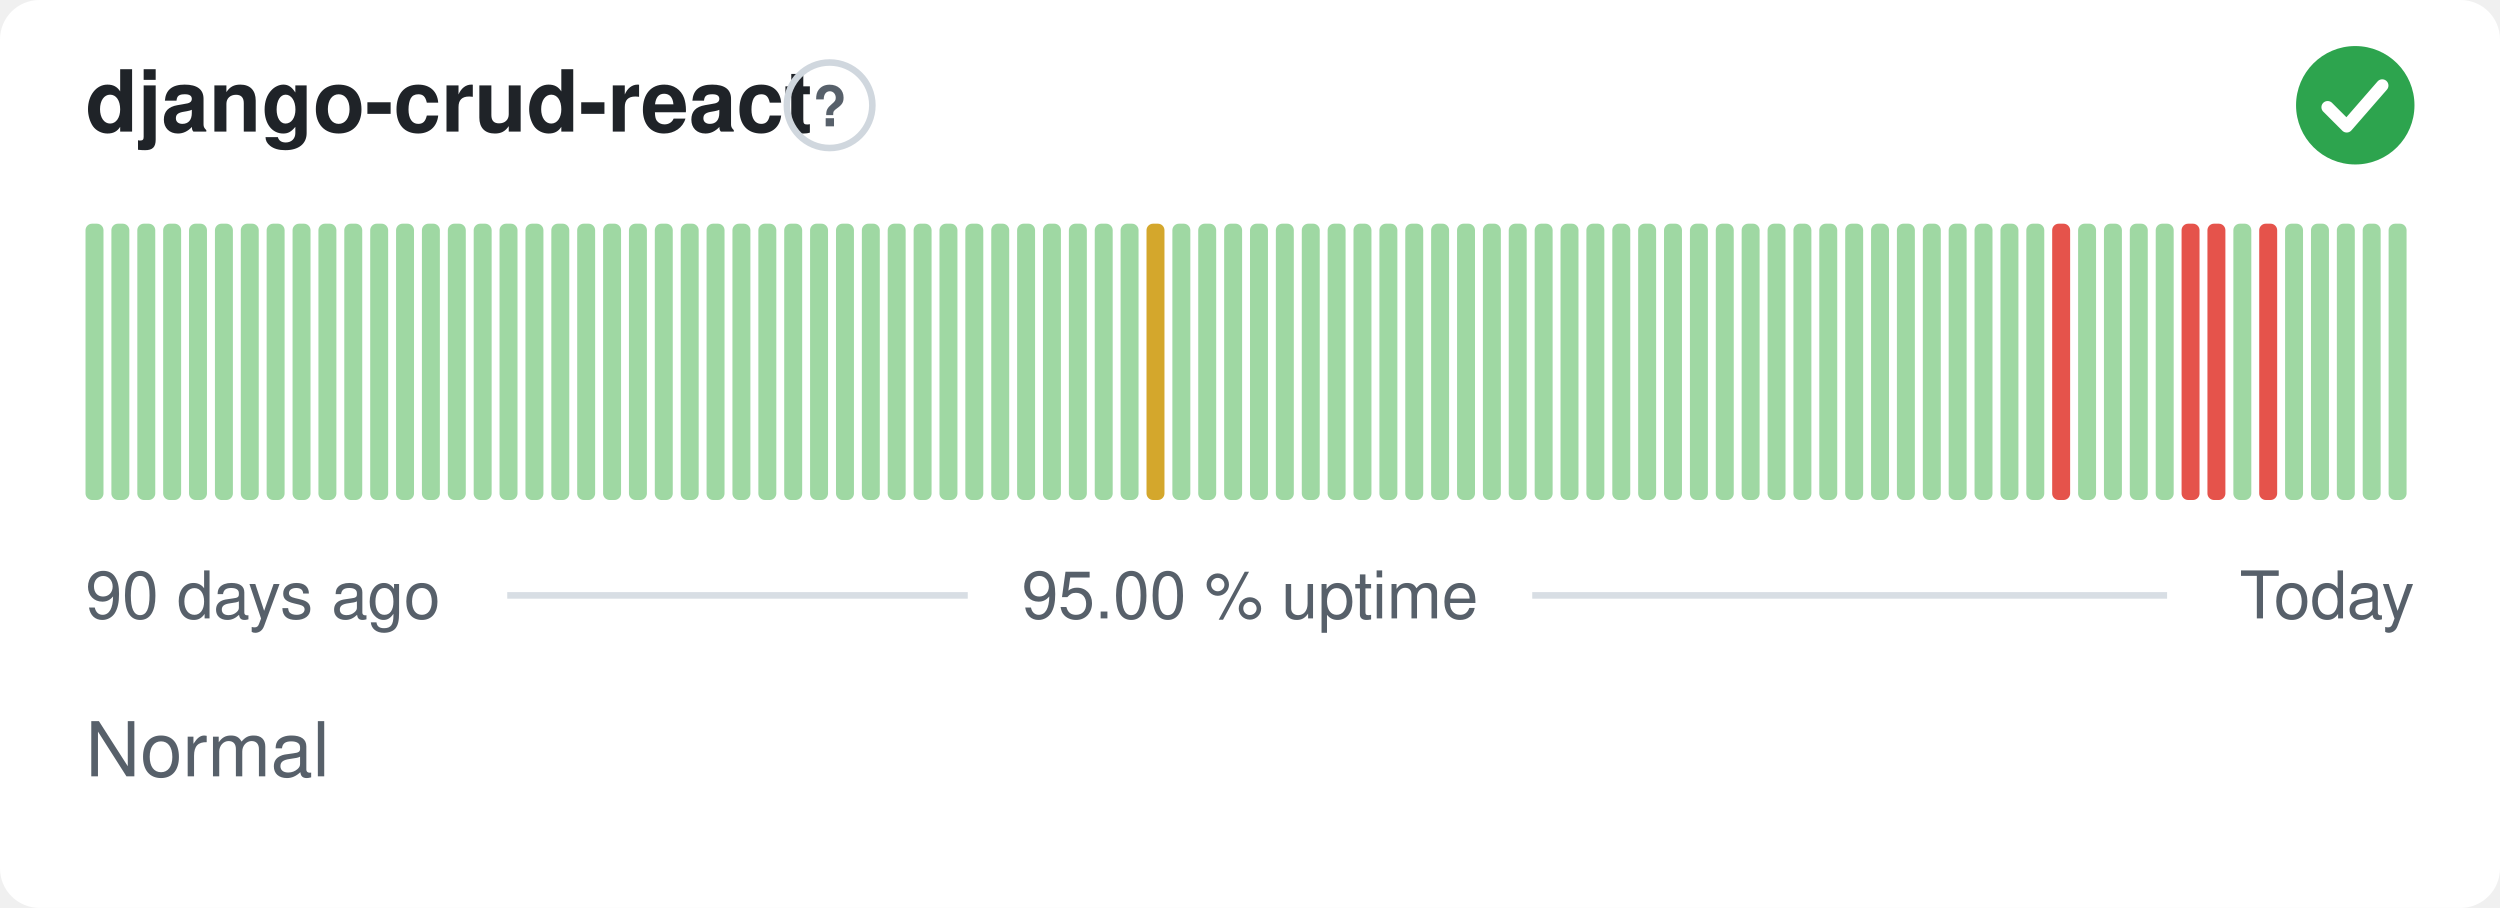
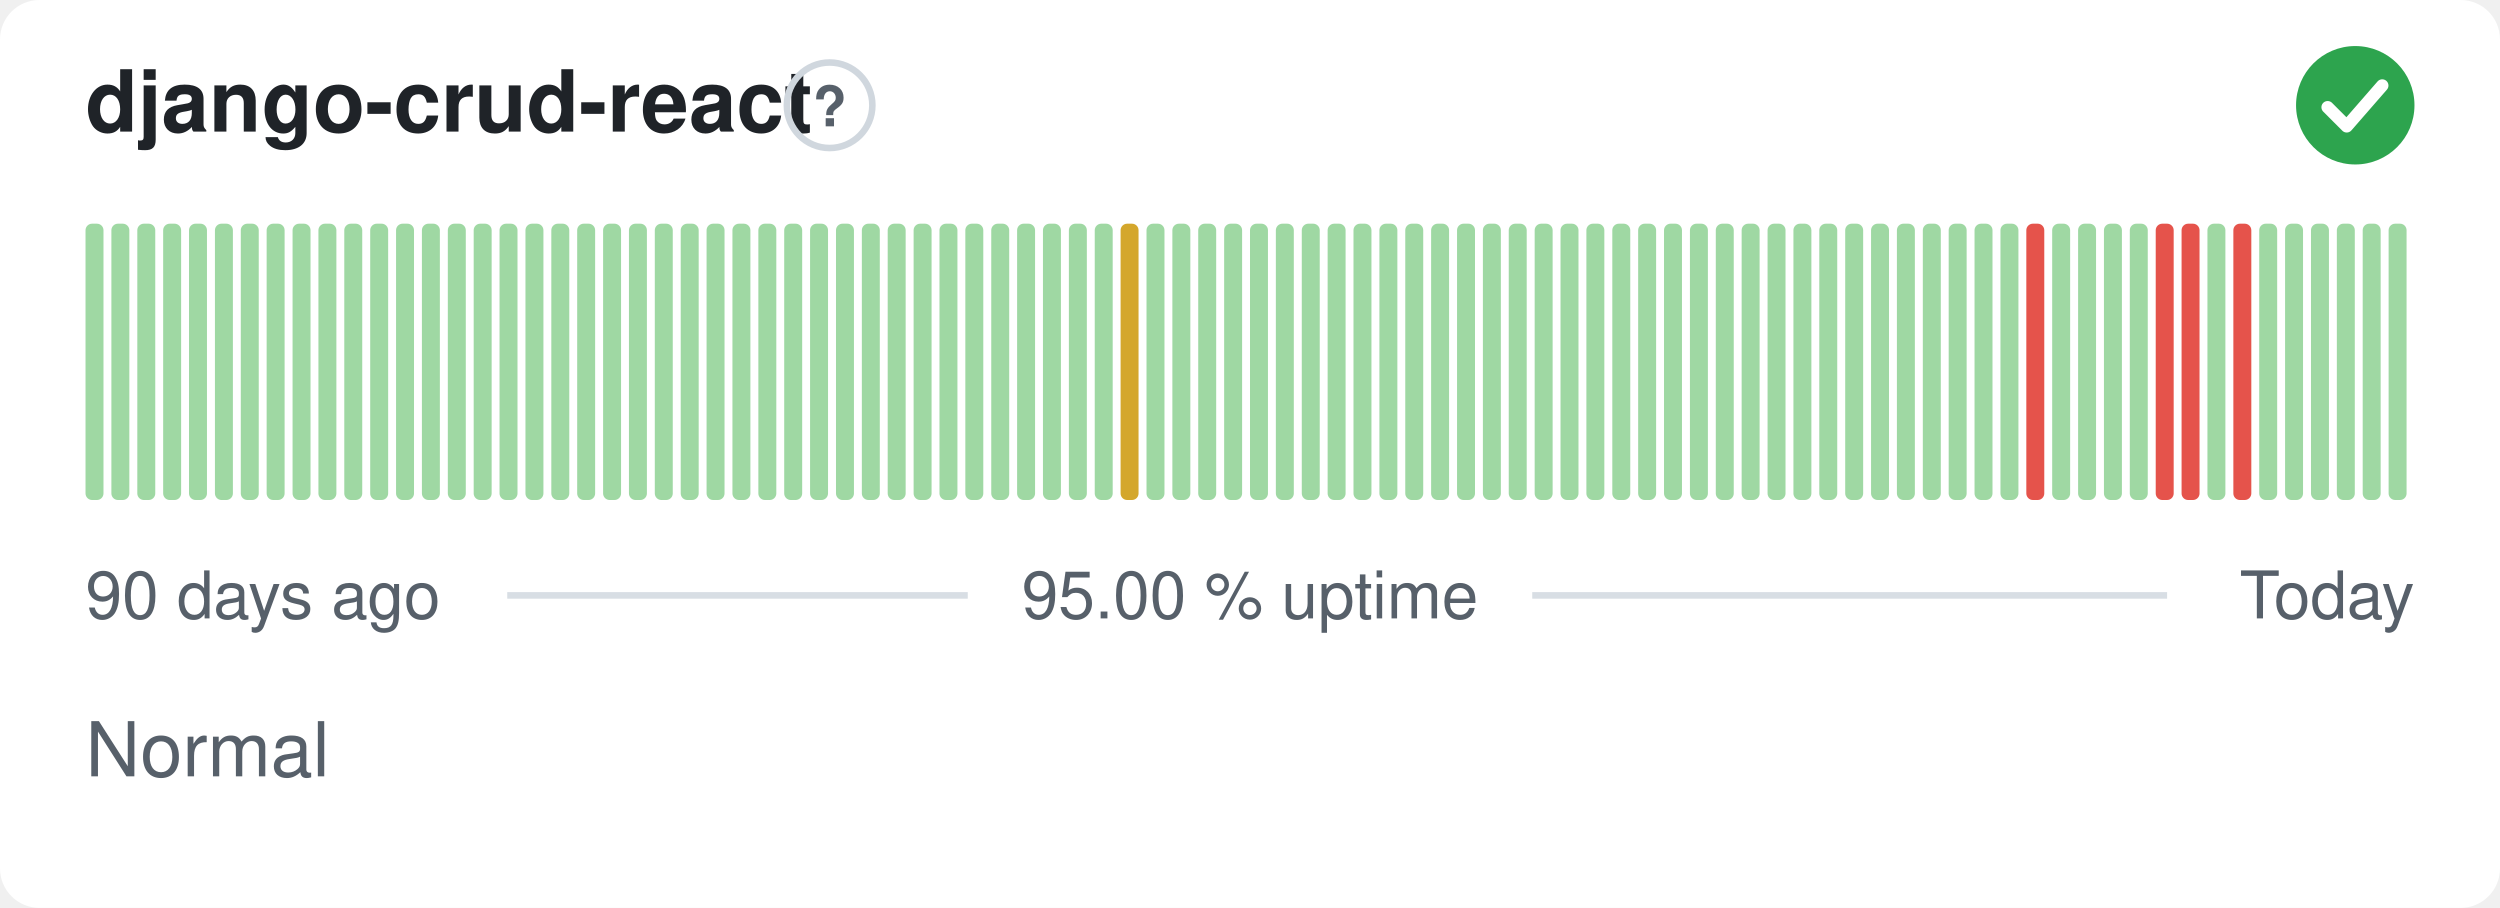
<svg xmlns="http://www.w3.org/2000/svg" width="380" height="138" viewBox="0 0 380 138" role="img" aria-label="django-crud-react: Normal, 95.00 % uptime over the last 90 days" font-family="-apple-system,BlinkMacSystemFont,'Segoe UI',Helvetica,Arial,sans-serif">
  <style>
    @media (prefers-color-scheme: dark) {
      .bg { fill: #0d1117 }
      .title { fill: #e6edf3 }
      .muted { fill: #8b949e }
      .hint { stroke: #30363d }
      .rule { stroke: #30363d }
      .nodata { fill: #21262d }
    }
  </style>
  <rect class="bg" width="380" height="138" rx="6" fill="#ffffff" />
  <text class="title" x="13" y="20" font-size="13" font-weight="600" fill="#1f2328">django-crud-react</text>
  <circle class="hint" cx="126.1" cy="16" r="6.5" fill="none" stroke="#d0d7de" stroke-width="1" />
  <text class="muted" x="126.1" y="19.2" text-anchor="middle" font-size="8.5" font-weight="700" fill="#57606a">?</text>
  <circle cx="358" cy="16" r="9" fill="#2da44e" />
  <path d="M353.80 16.30l2.90 2.90 5.40 -6.20" fill="none" stroke="#fff" stroke-width="1.89" stroke-linecap="round" stroke-linejoin="round" />
  <rect x="13.00" y="34.00" width="2.73" height="42.00" rx="1" fill="#9fd8a3" />
  <rect x="16.93" y="34.00" width="2.73" height="42.00" rx="1" fill="#9fd8a3" />
  <rect x="20.87" y="34.00" width="2.73" height="42.00" rx="1" fill="#9fd8a3" />
  <rect x="24.80" y="34.00" width="2.73" height="42.00" rx="1" fill="#9fd8a3" />
  <rect x="28.73" y="34.00" width="2.73" height="42.00" rx="1" fill="#9fd8a3" />
  <rect x="32.67" y="34.00" width="2.73" height="42.00" rx="1" fill="#9fd8a3" />
  <rect x="36.60" y="34.00" width="2.73" height="42.00" rx="1" fill="#9fd8a3" />
  <rect x="40.53" y="34.00" width="2.73" height="42.00" rx="1" fill="#9fd8a3" />
  <rect x="44.47" y="34.00" width="2.73" height="42.00" rx="1" fill="#9fd8a3" />
  <rect x="48.40" y="34.00" width="2.73" height="42.00" rx="1" fill="#9fd8a3" />
  <rect x="52.33" y="34.00" width="2.73" height="42.00" rx="1" fill="#9fd8a3" />
  <rect x="56.27" y="34.00" width="2.73" height="42.00" rx="1" fill="#9fd8a3" />
  <rect x="60.20" y="34.00" width="2.73" height="42.00" rx="1" fill="#9fd8a3" />
  <rect x="64.13" y="34.00" width="2.73" height="42.00" rx="1" fill="#9fd8a3" />
  <rect x="68.07" y="34.00" width="2.73" height="42.00" rx="1" fill="#9fd8a3" />
  <rect x="72.00" y="34.00" width="2.73" height="42.00" rx="1" fill="#9fd8a3" />
  <rect x="75.93" y="34.00" width="2.73" height="42.00" rx="1" fill="#9fd8a3" />
  <rect x="79.87" y="34.00" width="2.73" height="42.00" rx="1" fill="#9fd8a3" />
  <rect x="83.80" y="34.00" width="2.73" height="42.00" rx="1" fill="#9fd8a3" />
  <rect x="87.73" y="34.00" width="2.73" height="42.00" rx="1" fill="#9fd8a3" />
  <rect x="91.67" y="34.00" width="2.73" height="42.00" rx="1" fill="#9fd8a3" />
  <rect x="95.60" y="34.00" width="2.73" height="42.00" rx="1" fill="#9fd8a3" />
  <rect x="99.53" y="34.00" width="2.73" height="42.00" rx="1" fill="#9fd8a3" />
  <rect x="103.47" y="34.00" width="2.73" height="42.00" rx="1" fill="#9fd8a3" />
  <rect x="107.40" y="34.00" width="2.73" height="42.00" rx="1" fill="#9fd8a3" />
  <rect x="111.33" y="34.00" width="2.73" height="42.00" rx="1" fill="#9fd8a3" />
  <rect x="115.27" y="34.00" width="2.73" height="42.00" rx="1" fill="#9fd8a3" />
  <rect x="119.20" y="34.00" width="2.73" height="42.00" rx="1" fill="#9fd8a3" />
  <rect x="123.13" y="34.00" width="2.73" height="42.00" rx="1" fill="#9fd8a3" />
  <rect x="127.07" y="34.00" width="2.73" height="42.00" rx="1" fill="#9fd8a3" />
  <rect x="131.00" y="34.00" width="2.73" height="42.00" rx="1" fill="#9fd8a3" />
  <rect x="134.93" y="34.00" width="2.73" height="42.00" rx="1" fill="#9fd8a3" />
  <rect x="138.87" y="34.00" width="2.73" height="42.00" rx="1" fill="#9fd8a3" />
  <rect x="142.80" y="34.00" width="2.73" height="42.00" rx="1" fill="#9fd8a3" />
  <rect x="146.73" y="34.00" width="2.73" height="42.00" rx="1" fill="#9fd8a3" />
  <rect x="150.67" y="34.00" width="2.73" height="42.00" rx="1" fill="#9fd8a3" />
  <rect x="154.60" y="34.00" width="2.73" height="42.00" rx="1" fill="#9fd8a3" />
  <rect x="158.53" y="34.00" width="2.73" height="42.00" rx="1" fill="#9fd8a3" />
  <rect x="162.47" y="34.00" width="2.73" height="42.00" rx="1" fill="#9fd8a3" />
  <rect x="166.40" y="34.00" width="2.73" height="42.00" rx="1" fill="#9fd8a3" />
-   <rect x="170.33" y="34.00" width="2.73" height="42.00" rx="1" fill="#9fd8a3" />
-   <rect x="174.27" y="34.00" width="2.73" height="42.00" rx="1" fill="#d4a72c" />
+   <rect x="170.33" y="34.00" width="2.73" height="42.00" rx="1" fill="#d4a72c" />
+   <rect x="174.27" y="34.00" width="2.73" height="42.00" rx="1" fill="#9fd8a3" />
  <rect x="178.20" y="34.00" width="2.73" height="42.00" rx="1" fill="#9fd8a3" />
  <rect x="182.13" y="34.00" width="2.73" height="42.00" rx="1" fill="#9fd8a3" />
  <rect x="186.07" y="34.00" width="2.73" height="42.00" rx="1" fill="#9fd8a3" />
  <rect x="190.00" y="34.00" width="2.73" height="42.00" rx="1" fill="#9fd8a3" />
  <rect x="193.93" y="34.00" width="2.73" height="42.00" rx="1" fill="#9fd8a3" />
  <rect x="197.87" y="34.00" width="2.73" height="42.00" rx="1" fill="#9fd8a3" />
  <rect x="201.80" y="34.00" width="2.73" height="42.00" rx="1" fill="#9fd8a3" />
  <rect x="205.73" y="34.00" width="2.73" height="42.00" rx="1" fill="#9fd8a3" />
  <rect x="209.67" y="34.00" width="2.73" height="42.00" rx="1" fill="#9fd8a3" />
  <rect x="213.60" y="34.00" width="2.73" height="42.00" rx="1" fill="#9fd8a3" />
  <rect x="217.53" y="34.00" width="2.73" height="42.00" rx="1" fill="#9fd8a3" />
  <rect x="221.47" y="34.00" width="2.73" height="42.00" rx="1" fill="#9fd8a3" />
  <rect x="225.40" y="34.00" width="2.73" height="42.00" rx="1" fill="#9fd8a3" />
  <rect x="229.33" y="34.00" width="2.73" height="42.00" rx="1" fill="#9fd8a3" />
  <rect x="233.27" y="34.00" width="2.73" height="42.00" rx="1" fill="#9fd8a3" />
  <rect x="237.20" y="34.00" width="2.73" height="42.00" rx="1" fill="#9fd8a3" />
  <rect x="241.13" y="34.00" width="2.73" height="42.00" rx="1" fill="#9fd8a3" />
  <rect x="245.07" y="34.00" width="2.73" height="42.00" rx="1" fill="#9fd8a3" />
  <rect x="249.00" y="34.00" width="2.73" height="42.00" rx="1" fill="#9fd8a3" />
  <rect x="252.93" y="34.00" width="2.73" height="42.00" rx="1" fill="#9fd8a3" />
  <rect x="256.87" y="34.00" width="2.73" height="42.00" rx="1" fill="#9fd8a3" />
  <rect x="260.80" y="34.00" width="2.73" height="42.00" rx="1" fill="#9fd8a3" />
  <rect x="264.73" y="34.00" width="2.73" height="42.00" rx="1" fill="#9fd8a3" />
  <rect x="268.67" y="34.00" width="2.73" height="42.00" rx="1" fill="#9fd8a3" />
  <rect x="272.60" y="34.00" width="2.73" height="42.00" rx="1" fill="#9fd8a3" />
  <rect x="276.53" y="34.00" width="2.73" height="42.00" rx="1" fill="#9fd8a3" />
  <rect x="280.47" y="34.00" width="2.73" height="42.00" rx="1" fill="#9fd8a3" />
  <rect x="284.40" y="34.00" width="2.73" height="42.00" rx="1" fill="#9fd8a3" />
  <rect x="288.33" y="34.00" width="2.73" height="42.00" rx="1" fill="#9fd8a3" />
  <rect x="292.27" y="34.00" width="2.73" height="42.00" rx="1" fill="#9fd8a3" />
  <rect x="296.20" y="34.00" width="2.73" height="42.00" rx="1" fill="#9fd8a3" />
  <rect x="300.13" y="34.00" width="2.73" height="42.00" rx="1" fill="#9fd8a3" />
  <rect x="304.07" y="34.00" width="2.73" height="42.00" rx="1" fill="#9fd8a3" />
-   <rect x="308.00" y="34.00" width="2.73" height="42.00" rx="1" fill="#9fd8a3" />
-   <rect x="311.93" y="34.00" width="2.73" height="42.00" rx="1" fill="#e5534b" />
+   <rect x="308.00" y="34.00" width="2.73" height="42.00" rx="1" fill="#e5534b" />
+   <rect x="311.93" y="34.00" width="2.73" height="42.00" rx="1" fill="#9fd8a3" />
  <rect x="315.87" y="34.00" width="2.73" height="42.00" rx="1" fill="#9fd8a3" />
  <rect x="319.80" y="34.00" width="2.73" height="42.00" rx="1" fill="#9fd8a3" />
  <rect x="323.73" y="34.00" width="2.73" height="42.00" rx="1" fill="#9fd8a3" />
-   <rect x="327.67" y="34.00" width="2.73" height="42.00" rx="1" fill="#9fd8a3" />
+   <rect x="327.67" y="34.00" width="2.73" height="42.00" rx="1" fill="#e5534b" />
  <rect x="331.60" y="34.00" width="2.73" height="42.00" rx="1" fill="#e5534b" />
-   <rect x="335.53" y="34.00" width="2.73" height="42.00" rx="1" fill="#e5534b" />
-   <rect x="339.47" y="34.00" width="2.73" height="42.00" rx="1" fill="#9fd8a3" />
-   <rect x="343.40" y="34.00" width="2.73" height="42.00" rx="1" fill="#e5534b" />
+   <rect x="335.53" y="34.00" width="2.73" height="42.00" rx="1" fill="#9fd8a3" />
+   <rect x="339.47" y="34.00" width="2.73" height="42.00" rx="1" fill="#e5534b" />
+   <rect x="343.40" y="34.00" width="2.73" height="42.00" rx="1" fill="#9fd8a3" />
  <rect x="347.33" y="34.00" width="2.73" height="42.00" rx="1" fill="#9fd8a3" />
  <rect x="351.27" y="34.00" width="2.73" height="42.00" rx="1" fill="#9fd8a3" />
  <rect x="355.20" y="34.00" width="2.73" height="42.00" rx="1" fill="#9fd8a3" />
  <rect x="359.13" y="34.00" width="2.73" height="42.00" rx="1" fill="#9fd8a3" />
  <rect x="363.07" y="34.00" width="2.73" height="42.00" rx="1" fill="#9fd8a3" />
  <text class="muted" x="13" y="94" font-size="10" fill="#57606a">90 days ago</text>
  <text class="muted" x="190" y="94" text-anchor="middle" font-size="10" fill="#57606a">95.00 % uptime</text>
  <text class="muted" x="367" y="94" text-anchor="end" font-size="10" fill="#57606a">Today</text>
  <line class="rule" x1="77.1" y1="90.5" x2="147.1" y2="90.5" stroke="#d8dee4" stroke-width="1" />
  <line class="rule" x1="232.9" y1="90.5" x2="329.4" y2="90.5" stroke="#d8dee4" stroke-width="1" />
  <text class="muted" x="13" y="118" font-size="11.5" fill="#57606a">Normal</text>
</svg>
